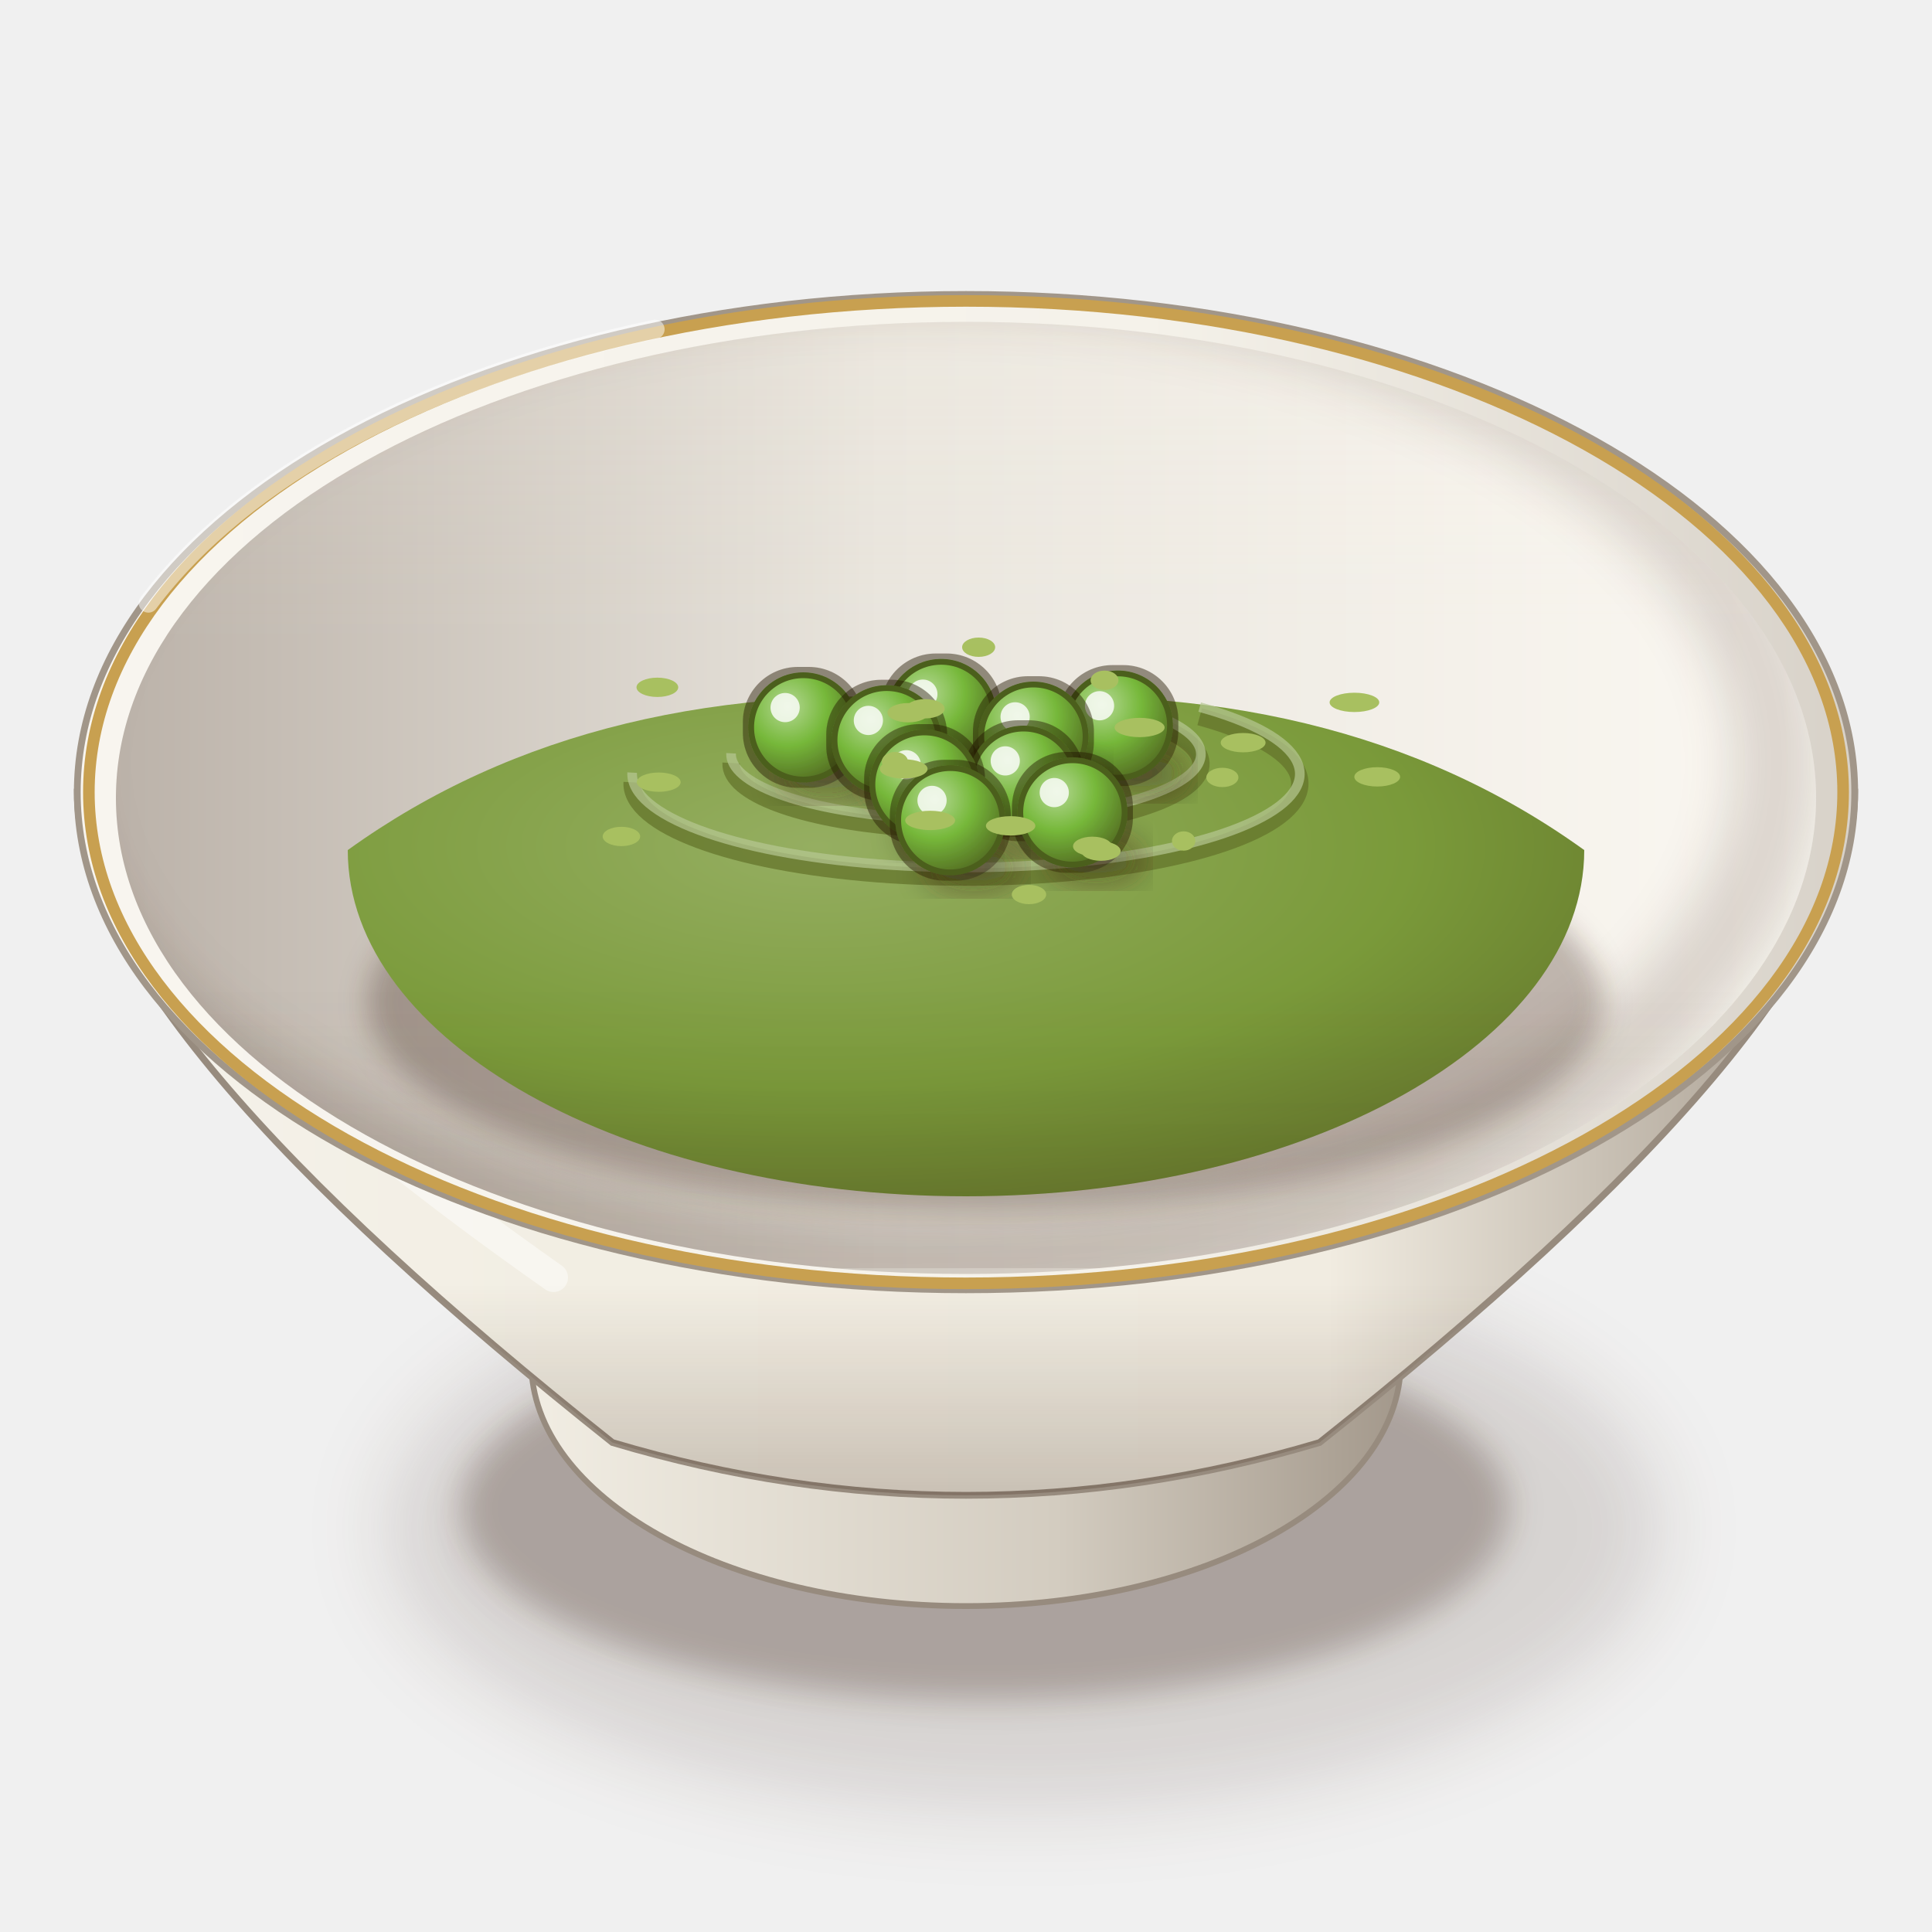
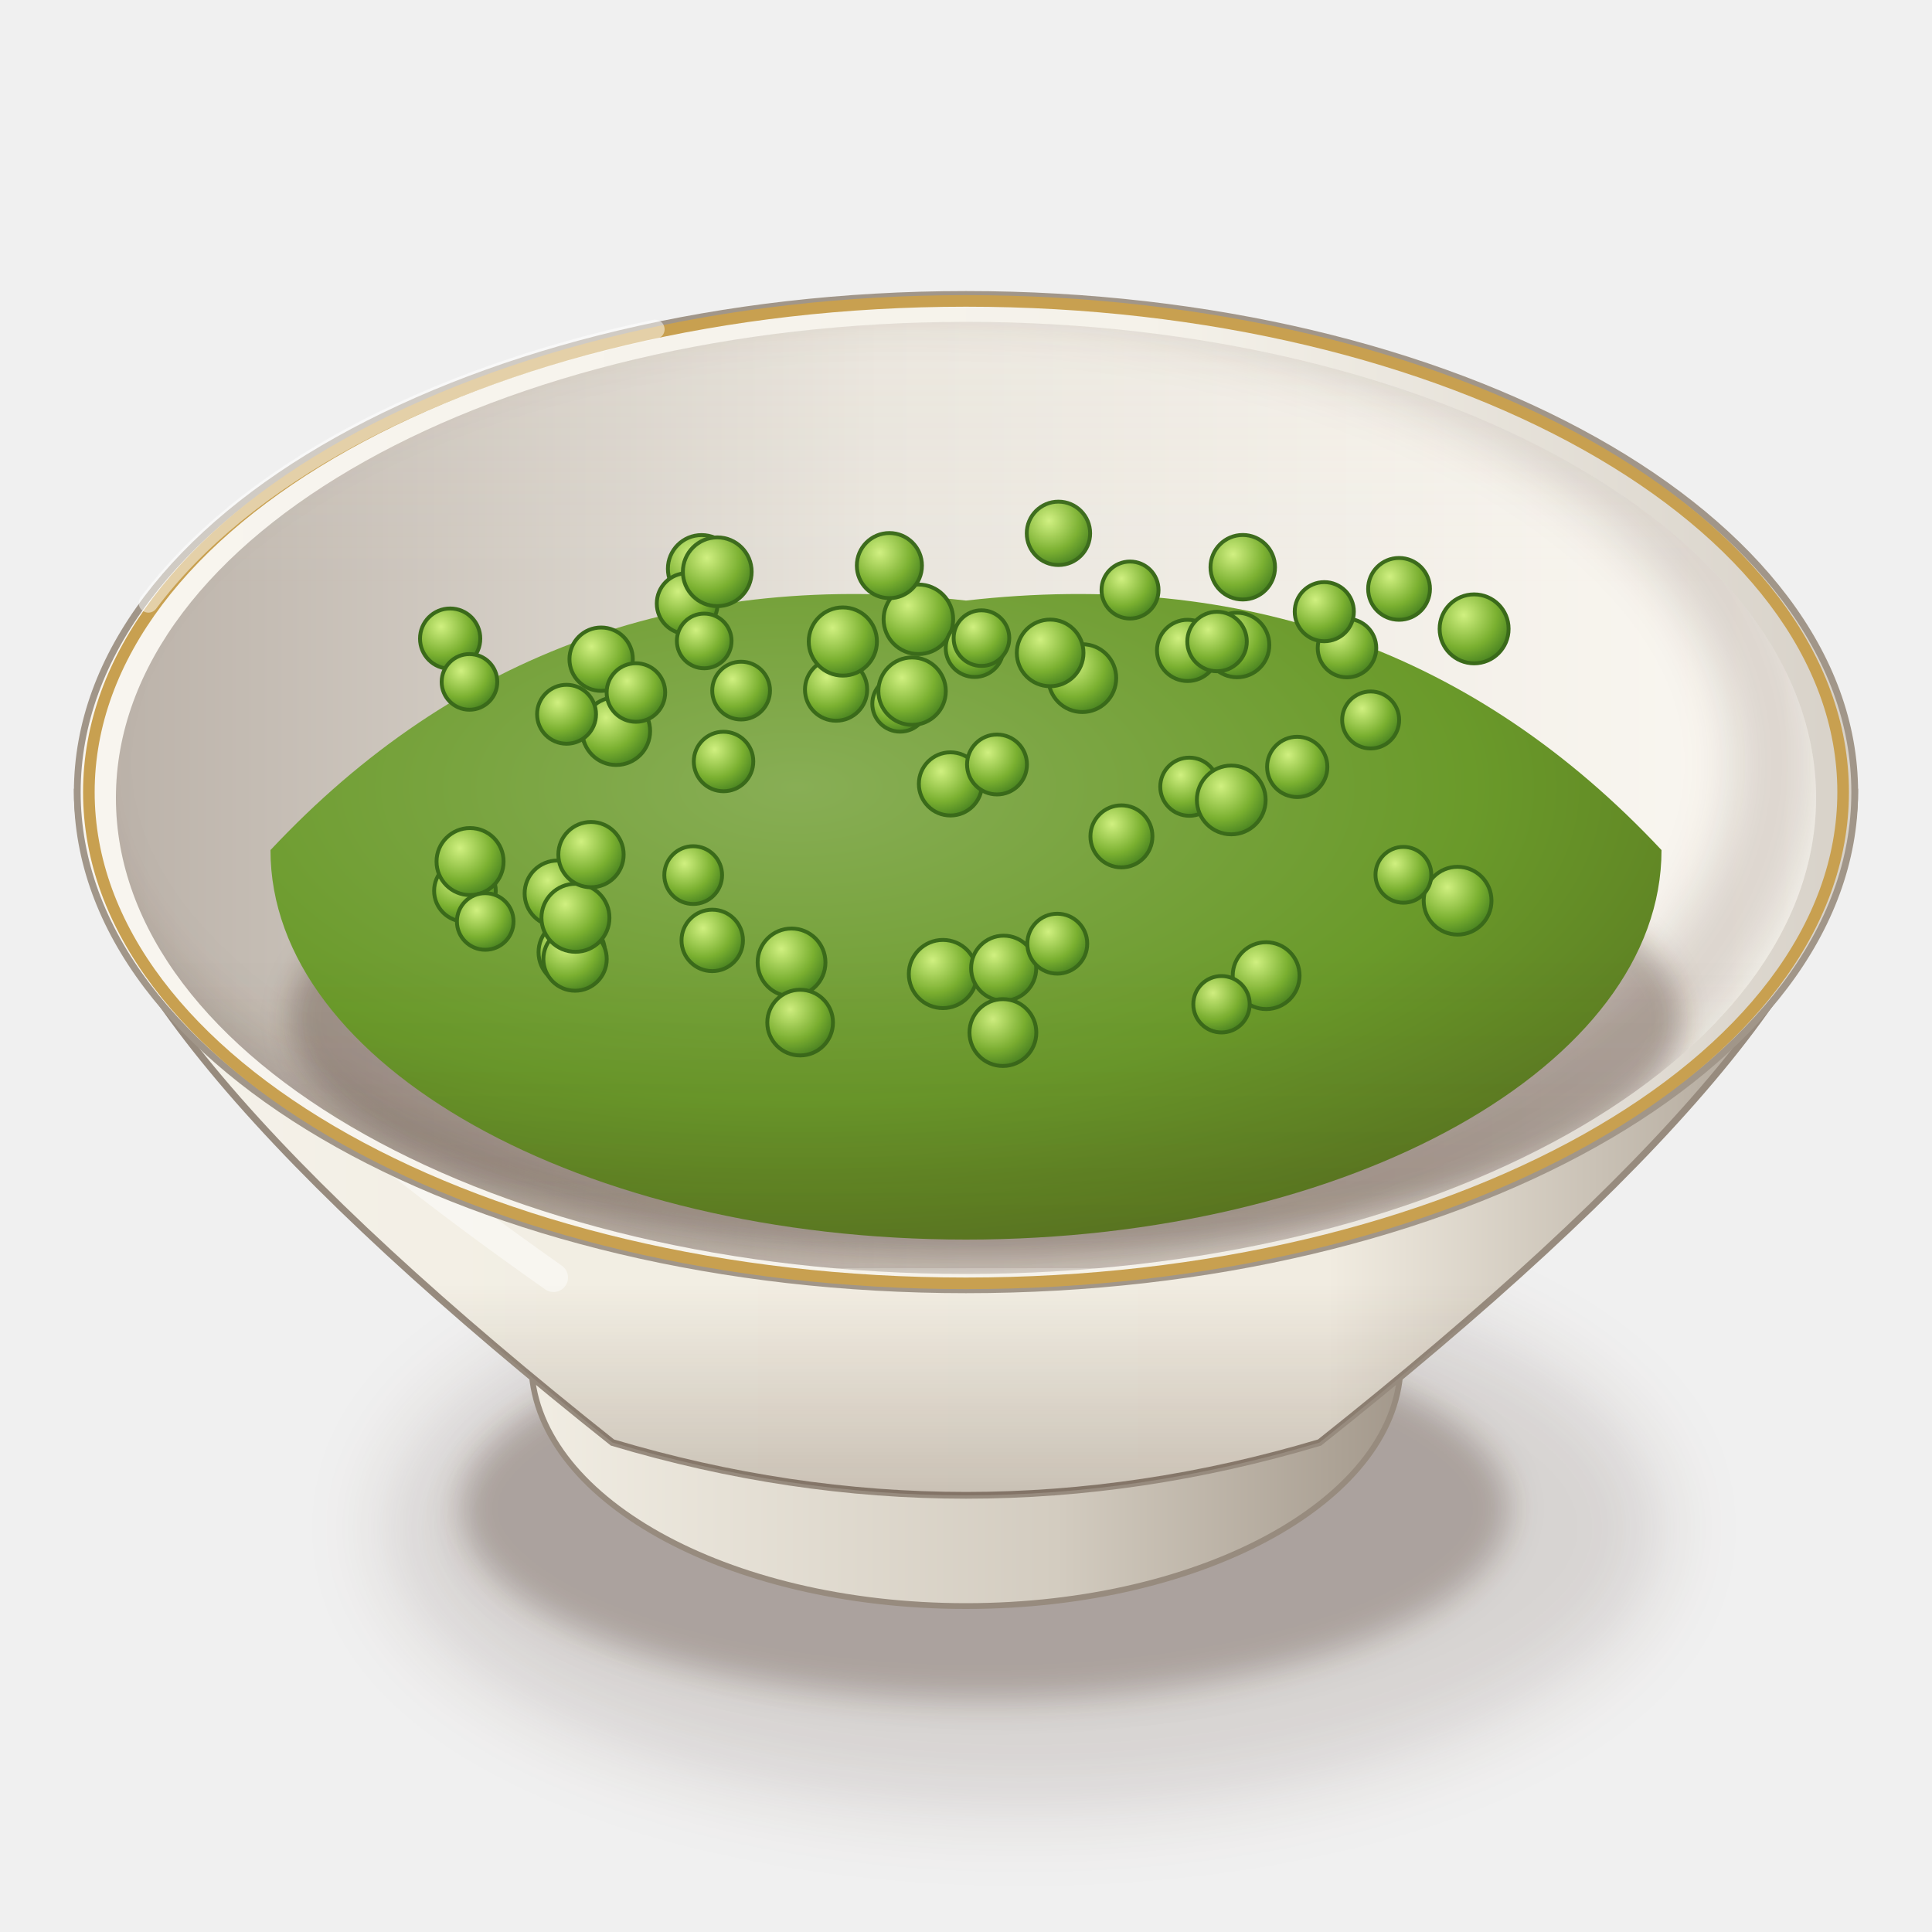
<svg xmlns="http://www.w3.org/2000/svg" viewBox="0 0 200 200" width="400" height="400">
  <defs>
    <filter id="gb_mushypeas-1" x="-50%" y="-50%" width="200%" height="200%">
      <feGaussianBlur stdDeviation="4" />
    </filter>
    <filter id="gb_mushypeas-2" x="-50%" y="-50%" width="200%" height="200%">
      <feGaussianBlur stdDeviation="1.6" />
    </filter>
    <linearGradient id="gb_mushypeas-3" x1="0" y1="0" x2="1" y2="0">
      <stop offset="0" stop-color="#f2eee4" />
      <stop offset="0.6" stop-color="#d3ccc0" />
      <stop offset="1" stop-color="#a19689" />
    </linearGradient>
    <linearGradient id="gb_mushypeas-4" x1="0" y1="0" x2="1" y2="0">
      <stop offset="0" stop-color="#f5f2eb" />
      <stop offset="0.28" stop-color="#f2eee3" />
      <stop offset="0.7" stop-color="#f1ece1" />
      <stop offset="1" stop-color="#a19689" />
    </linearGradient>
    <linearGradient id="gb_mushypeas-5" x1="0" y1="0" x2="0" y2="1">
      <stop offset="0" stop-color="#3a2212" stop-opacity="0" />
      <stop offset="0.7" stop-color="#3a2212" stop-opacity="0" />
      <stop offset="1" stop-color="#3a2212" stop-opacity="0.22" />
    </linearGradient>
    <linearGradient id="gb_mushypeas-6" x1="0" y1="0" x2="1" y2="0">
      <stop offset="0" stop-color="#f8f5ef" />
      <stop offset="0.6" stop-color="#f5f2ea" />
      <stop offset="1" stop-color="#d7d1c8" />
    </linearGradient>
    <linearGradient id="gb_mushypeas-7" x1="0" y1="0" x2="1" y2="0">
      <stop offset="0" stop-color="#bcb3aa" />
      <stop offset="0.45" stop-color="#e9e5dd" />
      <stop offset="1" stop-color="#fbf8f2" />
    </linearGradient>
    <clipPath id="gb_mushypeas-8">
      <path d="M12,82.6A88,49.28 0 1 0 188,82.6A88,49.28 0 1 0 12,82.6Z" />
    </clipPath>
    <filter id="gb_mushypeas-9" x="-50%" y="-50%" width="200%" height="200%">
      <feGaussianBlur stdDeviation="2.5" />
    </filter>
    <clipPath id="gb_mushypeas-10">
      <path d="M12,82.6 A88,49.28 0 0 0 188,82.6 L200,82.6 L200,0 L0,0 L0,82.6Z" />
    </clipPath>
    <filter id="gb_mushypeas-11" x="-50%" y="-50%" width="200%" height="200%">
      <feGaussianBlur stdDeviation="1.4" />
    </filter>
    <radialGradient id="gb_mushypeas-12" cx="0.38" cy="0.3" r="0.8">
-       <stop offset="0" stop-color="#95ae61" />
-       <stop offset="0.6" stop-color="#7a9a3a" />
-       <stop offset="1" stop-color="#62722a" />
+       <stop offset="0" stop-color="#88ae55" />
+       <stop offset="0.6" stop-color="#6a9a2a" />
+       <stop offset="1" stop-color="#57721f" />
    </radialGradient>
-     <filter id="gb_mushypeas-13" x="-8%" y="-8%" width="116%" height="116%">
-       <feMorphology in="SourceAlpha" operator="dilate" radius="0.5" result="d" />
-       <feFlood flood-color="#2a1206" flood-opacity="0.45" />
-       <feComposite in2="d" operator="in" result="o" />
-       <feMerge>
-         <feMergeNode in="o" />
-         <feMergeNode in="SourceGraphic" />
-       </feMerge>
-     </filter>
-     <radialGradient id="gb_mushypeas-14" cx="0.35" cy="0.3" r="0.75">
-       <stop offset="0" stop-color="#b4d893" />
-       <stop offset="0.5" stop-color="#76b83a" />
-       <stop offset="1" stop-color="#546e23" />
+     <radialGradient id="gb_mushypeas-13" cx="0.35" cy="0.3" r="0.8">
+       <stop offset="0" stop-color="#d0f080" />
+       <stop offset="0.6" stop-color="#7ab030" />
+       <stop offset="1" stop-color="#3f7a1e" />
    </radialGradient>
-     <linearGradient id="gb_mushypeas-15" x1="0" y1="0" x2="0" y2="1">
+     <linearGradient id="gb_mushypeas-14" x1="0" y1="0" x2="0" y2="1">
      <stop offset="0" stop-color="#fff8ec" stop-opacity="0.2" />
      <stop offset="0.45" stop-color="#fff8ec" stop-opacity="0" />
      <stop offset="0.75" stop-color="#3a2212" stop-opacity="0" />
      <stop offset="1" stop-color="#3a2212" stop-opacity="0.1" />
    </linearGradient>
  </defs>
  <ellipse cx="106" cy="158.18" rx="66.08" ry="29.08" fill="#3a2212" opacity="0.14" filter="url(#gb_mushypeas-1)" />
  <ellipse cx="102" cy="156.18" rx="54.28" ry="19.82" fill="#3a2212" opacity="0.28" filter="url(#gb_mushypeas-2)" />
  <path d="M53,135.06 L55,141.06 A45,25.2 0 0 0 145,141.06 L147,135.06Z" fill="url(#gb_mushypeas-3)" stroke="#978b7e" stroke-width=".6" />
  <path d="M8,82 C8,98.8 29,122 63.4,149.33 Q100,160.26 136.6,149.33 C171,122 192,98.8 192,82Z" fill="url(#gb_mushypeas-4)" stroke="#978b7e" stroke-width=".7" />
  <path d="M8,82 C8,98.8 29,122 63.4,149.33 Q100,160.26 136.6,149.33 C171,122 192,98.8 192,82Z" fill="url(#gb_mushypeas-5)" />
  <path d="M16,92 Q20,106 57.3,132.25" stroke="#fff" stroke-width="3" fill="none" stroke-linecap="round" opacity="0.45" />
  <path d="M8,82A92,51.52 0 1 0 192,82A92,51.52 0 1 0 8,82Z" fill="url(#gb_mushypeas-6)" stroke="#a19689" stroke-width=".7" />
  <path d="M12,82.6A88,49.28 0 1 0 188,82.6A88,49.28 0 1 0 12,82.6Z" fill="url(#gb_mushypeas-7)" />
  <g clip-path="url(#gb_mushypeas-8)">
    <path d="M4,79A90,51.28 0 1 0 184,79A90,51.28 0 1 0 4,79Z" fill="none" stroke="#3a2212" stroke-width="9" opacity=".16" filter="url(#gb_mushypeas-9)" />
  </g>
  <path d="M9.2,82A90.8,50.85 0 1 0 190.8,82A90.8,50.85 0 1 0 9.2,82Z" fill="none" stroke="#c8a050" stroke-width="1.2" />
  <g clip-path="url(#gb_mushypeas-10)">
-     <ellipse cx="102" cy="103.74" rx="64" ry="21.5" fill="#3a2212" opacity="0.3" filter="url(#gb_mushypeas-11)" />
-     <path d="M36,88 Q61.6,69.55 100,72.5 Q138.4,69.55 164,88 A64,35.84 0 0 1 36,88Z" fill="url(#gb_mushypeas-12)" />
-     <path d="M85.92,76.98 A14.08,3.94 0 1 0 109.86,74.22" stroke="#64742b" stroke-width="1.8" fill="none" opacity=".75" />
-     <path d="M85.92,75.98 A14.08,3.94 0 1 0 109.86,73.22" stroke="#b6c793" stroke-width="1" fill="none" opacity=".7" />
-     <path d="M75.68,78.98 A24.32,6.81 0 1 0 117.02,74.21" stroke="#64742b" stroke-width="1.8" fill="none" opacity=".75" />
-     <path d="M75.68,77.98 A24.32,6.81 0 1 0 117.02,73.21" stroke="#b6c793" stroke-width="1" fill="none" opacity=".7" />
-     <path d="M65.44,80.98 A34.56,9.68 0 1 0 124.19,74.2" stroke="#64742b" stroke-width="1.8" fill="none" opacity=".75" />
-     <path d="M65.44,79.98 A34.56,9.68 0 1 0 124.19,73.2" stroke="#b6c793" stroke-width="1" fill="none" opacity=".7" />
-     <g filter="url(#gb_mushypeas-13)">
-       <g transform="translate(97.43 73.91) scale(1.2) translate(-97.43 -73.91)">
-         <ellipse cx="99.43" cy="78.01" rx="4.05" ry="1.8" fill="#3a2212" opacity="0.3" filter="url(#gb_mushypeas-11)" />
-         <circle cx="97.43" cy="73.91" r="4.5" fill="url(#gb_mushypeas-14)" stroke="#4c5e1d" stroke-width=".5" />
-         <circle cx="95.85" cy="72.2" r="1.26" fill="#fff" opacity=".8" />
-       </g>
-     </g>
-     <g filter="url(#gb_mushypeas-13)">
-       <g transform="translate(115.72 75.11) scale(1.2) translate(-115.72 -75.11)">
-         <ellipse cx="117.72" cy="79.21" rx="4.05" ry="1.8" fill="#3a2212" opacity="0.3" filter="url(#gb_mushypeas-11)" />
-         <circle cx="115.72" cy="75.11" r="4.5" fill="url(#gb_mushypeas-14)" stroke="#4c5e1d" stroke-width=".5" />
-         <circle cx="114.14" cy="73.4" r="1.26" fill="#fff" opacity=".8" />
-       </g>
-     </g>
-     <g filter="url(#gb_mushypeas-13)">
-       <g transform="translate(83.16 75.3) scale(1.2) translate(-83.16 -75.3)">
-         <ellipse cx="85.16" cy="79.4" rx="4.05" ry="1.8" fill="#3a2212" opacity="0.3" filter="url(#gb_mushypeas-11)" />
-         <circle cx="83.16" cy="75.3" r="4.5" fill="url(#gb_mushypeas-14)" stroke="#4c5e1d" stroke-width=".5" />
-         <circle cx="81.59" cy="73.59" r="1.26" fill="#fff" opacity=".8" />
-       </g>
-     </g>
-     <g filter="url(#gb_mushypeas-13)">
-       <g transform="translate(106.98 76.26) scale(1.2) translate(-106.98 -76.26)">
-         <ellipse cx="108.98" cy="80.36" rx="4.05" ry="1.8" fill="#3a2212" opacity="0.3" filter="url(#gb_mushypeas-11)" />
-         <circle cx="106.98" cy="76.26" r="4.5" fill="url(#gb_mushypeas-14)" stroke="#4c5e1d" stroke-width=".5" />
-         <circle cx="105.4" cy="74.55" r="1.26" fill="#fff" opacity=".8" />
-       </g>
-     </g>
-     <g filter="url(#gb_mushypeas-13)">
-       <g transform="translate(91.79 76.63) scale(1.2) translate(-91.79 -76.63)">
-         <ellipse cx="93.79" cy="80.73" rx="4.05" ry="1.8" fill="#3a2212" opacity="0.3" filter="url(#gb_mushypeas-11)" />
-         <circle cx="91.79" cy="76.63" r="4.5" fill="url(#gb_mushypeas-14)" stroke="#4c5e1d" stroke-width=".5" />
-         <circle cx="90.21" cy="74.92" r="1.26" fill="#fff" opacity=".8" />
-       </g>
-     </g>
-     <g filter="url(#gb_mushypeas-13)">
-       <g transform="translate(105.96 80.82) scale(1.2) translate(-105.96 -80.82)">
-         <ellipse cx="107.96" cy="84.92" rx="4.05" ry="1.8" fill="#3a2212" opacity="0.3" filter="url(#gb_mushypeas-11)" />
-         <circle cx="105.96" cy="80.82" r="4.5" fill="url(#gb_mushypeas-14)" stroke="#4c5e1d" stroke-width=".5" />
-         <circle cx="104.38" cy="79.11" r="1.26" fill="#fff" opacity=".8" />
-       </g>
-     </g>
-     <g filter="url(#gb_mushypeas-13)">
-       <g transform="translate(95.71 81.22) scale(1.2) translate(-95.71 -81.22)">
-         <ellipse cx="97.71" cy="85.32" rx="4.05" ry="1.8" fill="#3a2212" opacity="0.3" filter="url(#gb_mushypeas-11)" />
-         <circle cx="95.71" cy="81.22" r="4.5" fill="url(#gb_mushypeas-14)" stroke="#4c5e1d" stroke-width=".5" />
-         <circle cx="94.13" cy="79.51" r="1.26" fill="#fff" opacity=".8" />
-       </g>
-     </g>
-     <g filter="url(#gb_mushypeas-13)">
-       <g transform="translate(111.02 84.1) scale(1.2) translate(-111.02 -84.1)">
-         <ellipse cx="113.02" cy="88.2" rx="4.05" ry="1.8" fill="#3a2212" opacity="0.3" filter="url(#gb_mushypeas-11)" />
-         <circle cx="111.02" cy="84.1" r="4.5" fill="url(#gb_mushypeas-14)" stroke="#4c5e1d" stroke-width=".5" />
-         <circle cx="109.45" cy="82.39" r="1.26" fill="#fff" opacity=".8" />
-       </g>
-     </g>
-     <g filter="url(#gb_mushypeas-13)">
-       <g transform="translate(98.38 84.91) scale(1.2) translate(-98.38 -84.91)">
-         <ellipse cx="100.38" cy="89.01" rx="4.05" ry="1.8" fill="#3a2212" opacity="0.3" filter="url(#gb_mushypeas-11)" />
-         <circle cx="98.38" cy="84.91" r="4.5" fill="url(#gb_mushypeas-14)" stroke="#4c5e1d" stroke-width=".5" />
-         <circle cx="96.8" cy="83.2" r="1.26" fill="#fff" opacity=".8" />
-       </g>
-     </g>
-     <ellipse cx="68.19" cy="80.97" rx="2.27" ry="1" fill="#a8c060" />
-     <ellipse cx="142.57" cy="80.42" rx="2.37" ry="1" fill="#a8c060" />
-     <ellipse cx="95.78" cy="73.37" rx="2.01" ry="1" fill="#a8c060" />
-     <ellipse cx="117.97" cy="75.31" rx="2.59" ry="1" fill="#a8c060" />
-     <ellipse cx="128.69" cy="76.88" rx="2.32" ry="1" fill="#a8c060" />
-     <ellipse cx="104.62" cy="85.49" rx="2.56" ry="1" fill="#a8c060" />
-     <ellipse cx="94.01" cy="73.78" rx="2.14" ry="1" fill="#a8c060" />
-     <ellipse cx="92.64" cy="78.84" rx="1.35" ry="1" fill="#a8c060" />
-     <ellipse cx="140.21" cy="72.71" rx="2.57" ry="1" fill="#a8c060" />
-     <ellipse cx="106.52" cy="92.6" rx="1.78" ry="1" fill="#a8c060" />
-     <ellipse cx="93.55" cy="79.6" rx="2.47" ry="1" fill="#a8c060" />
-     <ellipse cx="113.09" cy="87.61" rx="2.01" ry="1" fill="#a8c060" />
-     <ellipse cx="122.53" cy="87.06" rx="1.21" ry="1" fill="#a8c060" />
-     <ellipse cx="68.05" cy="71.15" rx="2.16" ry="1" fill="#a8c060" />
-     <ellipse cx="113.97" cy="88.11" rx="2.04" ry="1" fill="#a8c060" />
-     <ellipse cx="114.34" cy="70.42" rx="1.44" ry="1" fill="#a8c060" />
-     <ellipse cx="101.31" cy="67" rx="1.71" ry="1" fill="#a8c060" />
-     <ellipse cx="64.33" cy="86.59" rx="1.94" ry="1" fill="#a8c060" />
-     <ellipse cx="96.29" cy="84.93" rx="2.58" ry="1" fill="#a8c060" />
-     <ellipse cx="126.54" cy="80.48" rx="1.66" ry="1" fill="#a8c060" />
+     <ellipse cx="102" cy="105.53" rx="72" ry="24.19" fill="#3a2212" opacity="0.3" filter="url(#gb_mushypeas-11)" />
+     <path d="M28,88 Q56.8,57.25 100,62.17 Q143.2,57.25 172,88 A72,40.32 0 0 1 28,88Z" fill="url(#gb_mushypeas-12)" />
+     <circle cx="98.39" cy="81.15" r="3.27" fill="url(#gb_mushypeas-13)" stroke="#3a6a1a" stroke-width=".4" />
+     <circle cx="76.72" cy="71.49" r="2.99" fill="url(#gb_mushypeas-13)" stroke="#3a6a1a" stroke-width=".4" />
+     <circle cx="81.94" cy="99.63" r="3.51" fill="url(#gb_mushypeas-13)" stroke="#3a6a1a" stroke-width=".4" />
+     <circle cx="116.09" cy="86.58" r="3.21" fill="url(#gb_mushypeas-13)" stroke="#3a6a1a" stroke-width=".4" />
+     <circle cx="97.61" cy="100.83" r="3.53" fill="url(#gb_mushypeas-13)" stroke="#3a6a1a" stroke-width=".4" />
+     <circle cx="122.94" cy="67.33" r="3.17" fill="url(#gb_mushypeas-13)" stroke="#3a6a1a" stroke-width=".4" />
+     <circle cx="93.18" cy="72.86" r="2.88" fill="url(#gb_mushypeas-13)" stroke="#3a6a1a" stroke-width=".4" />
+     <circle cx="59.19" cy="98.58" r="3.44" fill="url(#gb_mushypeas-13)" stroke="#3a6a1a" stroke-width=".4" />
+     <circle cx="139.44" cy="67.09" r="3.03" fill="url(#gb_mushypeas-13)" stroke="#3a6a1a" stroke-width=".4" />
+     <circle cx="103.9" cy="100.23" r="3.37" fill="url(#gb_mushypeas-13)" stroke="#3a6a1a" stroke-width=".4" />
+     <circle cx="128.06" cy="66.77" r="3.34" fill="url(#gb_mushypeas-13)" stroke="#3a6a1a" stroke-width=".4" />
+     <circle cx="109.57" cy="55.21" r="3.28" fill="url(#gb_mushypeas-13)" stroke="#3a6a1a" stroke-width=".4" />
+     <circle cx="86.55" cy="71.39" r="3.22" fill="url(#gb_mushypeas-13)" stroke="#3a6a1a" stroke-width=".4" />
+     <circle cx="72.63" cy="58.88" r="3.49" fill="url(#gb_mushypeas-13)" stroke="#3a6a1a" stroke-width=".4" />
+     <circle cx="150.89" cy="93.24" r="3.51" fill="url(#gb_mushypeas-13)" stroke="#3a6a1a" stroke-width=".4" />
+     <circle cx="48.13" cy="92.22" r="3.19" fill="url(#gb_mushypeas-13)" stroke="#3a6a1a" stroke-width=".4" />
+     <circle cx="103.82" cy="106.89" r="3.46" fill="url(#gb_mushypeas-13)" stroke="#3a6a1a" stroke-width=".4" />
+     <circle cx="123.12" cy="81.44" r="3.01" fill="url(#gb_mushypeas-13)" stroke="#3a6a1a" stroke-width=".4" />
+     <circle cx="82.83" cy="105.86" r="3.4" fill="url(#gb_mushypeas-13)" stroke="#3a6a1a" stroke-width=".4" />
+     <circle cx="48.66" cy="89.19" r="3.47" fill="url(#gb_mushypeas-13)" stroke="#3a6a1a" stroke-width=".4" />
+     <circle cx="73.73" cy="97.35" r="3.18" fill="url(#gb_mushypeas-13)" stroke="#3a6a1a" stroke-width=".4" />
+     <circle cx="95.07" cy="64.11" r="3.6" fill="url(#gb_mushypeas-13)" stroke="#3a6a1a" stroke-width=".4" />
+     <circle cx="134.29" cy="79.39" r="3.12" fill="url(#gb_mushypeas-13)" stroke="#3a6a1a" stroke-width=".4" />
+     <circle cx="59.53" cy="99.28" r="3.28" fill="url(#gb_mushypeas-13)" stroke="#3a6a1a" stroke-width=".4" />
+     <circle cx="63.3" cy="75.53" r="3.12" fill="url(#gb_mushypeas-13)" stroke="#3a6a1a" stroke-width=".4" />
+     <circle cx="71.76" cy="90.59" r="2.99" fill="url(#gb_mushypeas-13)" stroke="#3a6a1a" stroke-width=".4" />
+     <circle cx="62.23" cy="68.24" r="3.28" fill="url(#gb_mushypeas-13)" stroke="#3a6a1a" stroke-width=".4" />
+     <circle cx="57.72" cy="92.49" r="3.41" fill="url(#gb_mushypeas-13)" stroke="#3a6a1a" stroke-width=".4" />
+     <circle cx="100.89" cy="67.09" r="2.99" fill="url(#gb_mushypeas-13)" stroke="#3a6a1a" stroke-width=".4" />
+     <circle cx="92.07" cy="58.55" r="3.37" fill="url(#gb_mushypeas-13)" stroke="#3a6a1a" stroke-width=".4" />
+     <circle cx="71.14" cy="62.48" r="3.15" fill="url(#gb_mushypeas-13)" stroke="#3a6a1a" stroke-width=".4" />
+     <circle cx="128.65" cy="58.72" r="3.34" fill="url(#gb_mushypeas-13)" stroke="#3a6a1a" stroke-width=".4" />
+     <circle cx="116.98" cy="61.08" r="2.95" fill="url(#gb_mushypeas-13)" stroke="#3a6a1a" stroke-width=".4" />
+     <circle cx="63.79" cy="75.68" r="3.51" fill="url(#gb_mushypeas-13)" stroke="#3a6a1a" stroke-width=".4" />
+     <circle cx="87.25" cy="66.41" r="3.53" fill="url(#gb_mushypeas-13)" stroke="#3a6a1a" stroke-width=".4" />
+     <circle cx="125.99" cy="66.41" r="3.08" fill="url(#gb_mushypeas-13)" stroke="#3a6a1a" stroke-width=".4" />
+     <circle cx="112.04" cy="70.2" r="3.51" fill="url(#gb_mushypeas-13)" stroke="#3a6a1a" stroke-width=".4" />
+     <circle cx="144.83" cy="60.96" r="3.2" fill="url(#gb_mushypeas-13)" stroke="#3a6a1a" stroke-width=".4" />
+     <circle cx="59.57" cy="95.01" r="3.52" fill="url(#gb_mushypeas-13)" stroke="#3a6a1a" stroke-width=".4" />
+     <circle cx="74.9" cy="78.83" r="3.08" fill="url(#gb_mushypeas-13)" stroke="#3a6a1a" stroke-width=".4" />
+     <circle cx="61.18" cy="88.47" r="3.38" fill="url(#gb_mushypeas-13)" stroke="#3a6a1a" stroke-width=".4" />
+     <circle cx="108.71" cy="67.59" r="3.45" fill="url(#gb_mushypeas-13)" stroke="#3a6a1a" stroke-width=".4" />
+     <circle cx="46.6" cy="66.11" r="3.12" fill="url(#gb_mushypeas-13)" stroke="#3a6a1a" stroke-width=".4" />
+     <circle cx="141.89" cy="74.53" r="2.95" fill="url(#gb_mushypeas-13)" stroke="#3a6a1a" stroke-width=".4" />
+     <circle cx="103.21" cy="79.14" r="3.1" fill="url(#gb_mushypeas-13)" stroke="#3a6a1a" stroke-width=".4" />
+     <circle cx="72.9" cy="66.35" r="2.83" fill="url(#gb_mushypeas-13)" stroke="#3a6a1a" stroke-width=".4" />
+     <circle cx="127.46" cy="82.81" r="3.56" fill="url(#gb_mushypeas-13)" stroke="#3a6a1a" stroke-width=".4" />
+     <circle cx="50.23" cy="95.39" r="2.93" fill="url(#gb_mushypeas-13)" stroke="#3a6a1a" stroke-width=".4" />
+     <circle cx="58.65" cy="73.94" r="3.05" fill="url(#gb_mushypeas-13)" stroke="#3a6a1a" stroke-width=".4" />
+     <circle cx="152.6" cy="65.1" r="3.57" fill="url(#gb_mushypeas-13)" stroke="#3a6a1a" stroke-width=".4" />
+     <circle cx="94.42" cy="71.55" r="3.49" fill="url(#gb_mushypeas-13)" stroke="#3a6a1a" stroke-width=".4" />
+     <circle cx="74.25" cy="59.19" r="3.56" fill="url(#gb_mushypeas-13)" stroke="#3a6a1a" stroke-width=".4" />
+     <circle cx="137.09" cy="63.32" r="3.06" fill="url(#gb_mushypeas-13)" stroke="#3a6a1a" stroke-width=".4" />
+     <circle cx="101.6" cy="66.06" r="2.88" fill="url(#gb_mushypeas-13)" stroke="#3a6a1a" stroke-width=".4" />
+     <circle cx="131.07" cy="101" r="3.46" fill="url(#gb_mushypeas-13)" stroke="#3a6a1a" stroke-width=".4" />
+     <circle cx="145.28" cy="90.56" r="2.89" fill="url(#gb_mushypeas-13)" stroke="#3a6a1a" stroke-width=".4" />
+     <circle cx="109.45" cy="97.69" r="3.1" fill="url(#gb_mushypeas-13)" stroke="#3a6a1a" stroke-width=".4" />
+     <circle cx="48.6" cy="70.59" r="2.88" fill="url(#gb_mushypeas-13)" stroke="#3a6a1a" stroke-width=".4" />
+     <circle cx="65.83" cy="71.69" r="3.03" fill="url(#gb_mushypeas-13)" stroke="#3a6a1a" stroke-width=".4" />
+     <circle cx="126.45" cy="103.96" r="2.92" fill="url(#gb_mushypeas-13)" stroke="#3a6a1a" stroke-width=".4" />
  </g>
-   <rect x="0" y="14.72" width="200" height="116.56" fill="url(#gb_mushypeas-15)" clip-path="url(#gb_mushypeas-8)" />
+   <rect x="0" y="2.72" width="200" height="128.56" fill="url(#gb_mushypeas-14)" clip-path="url(#gb_mushypeas-8)" />
  <path d="M15.36,62.42 A92,51.52 0 0 1 67.8,34.09" stroke="#fff" stroke-width="2" fill="none" stroke-linecap="round" opacity="0.5" />
</svg>
